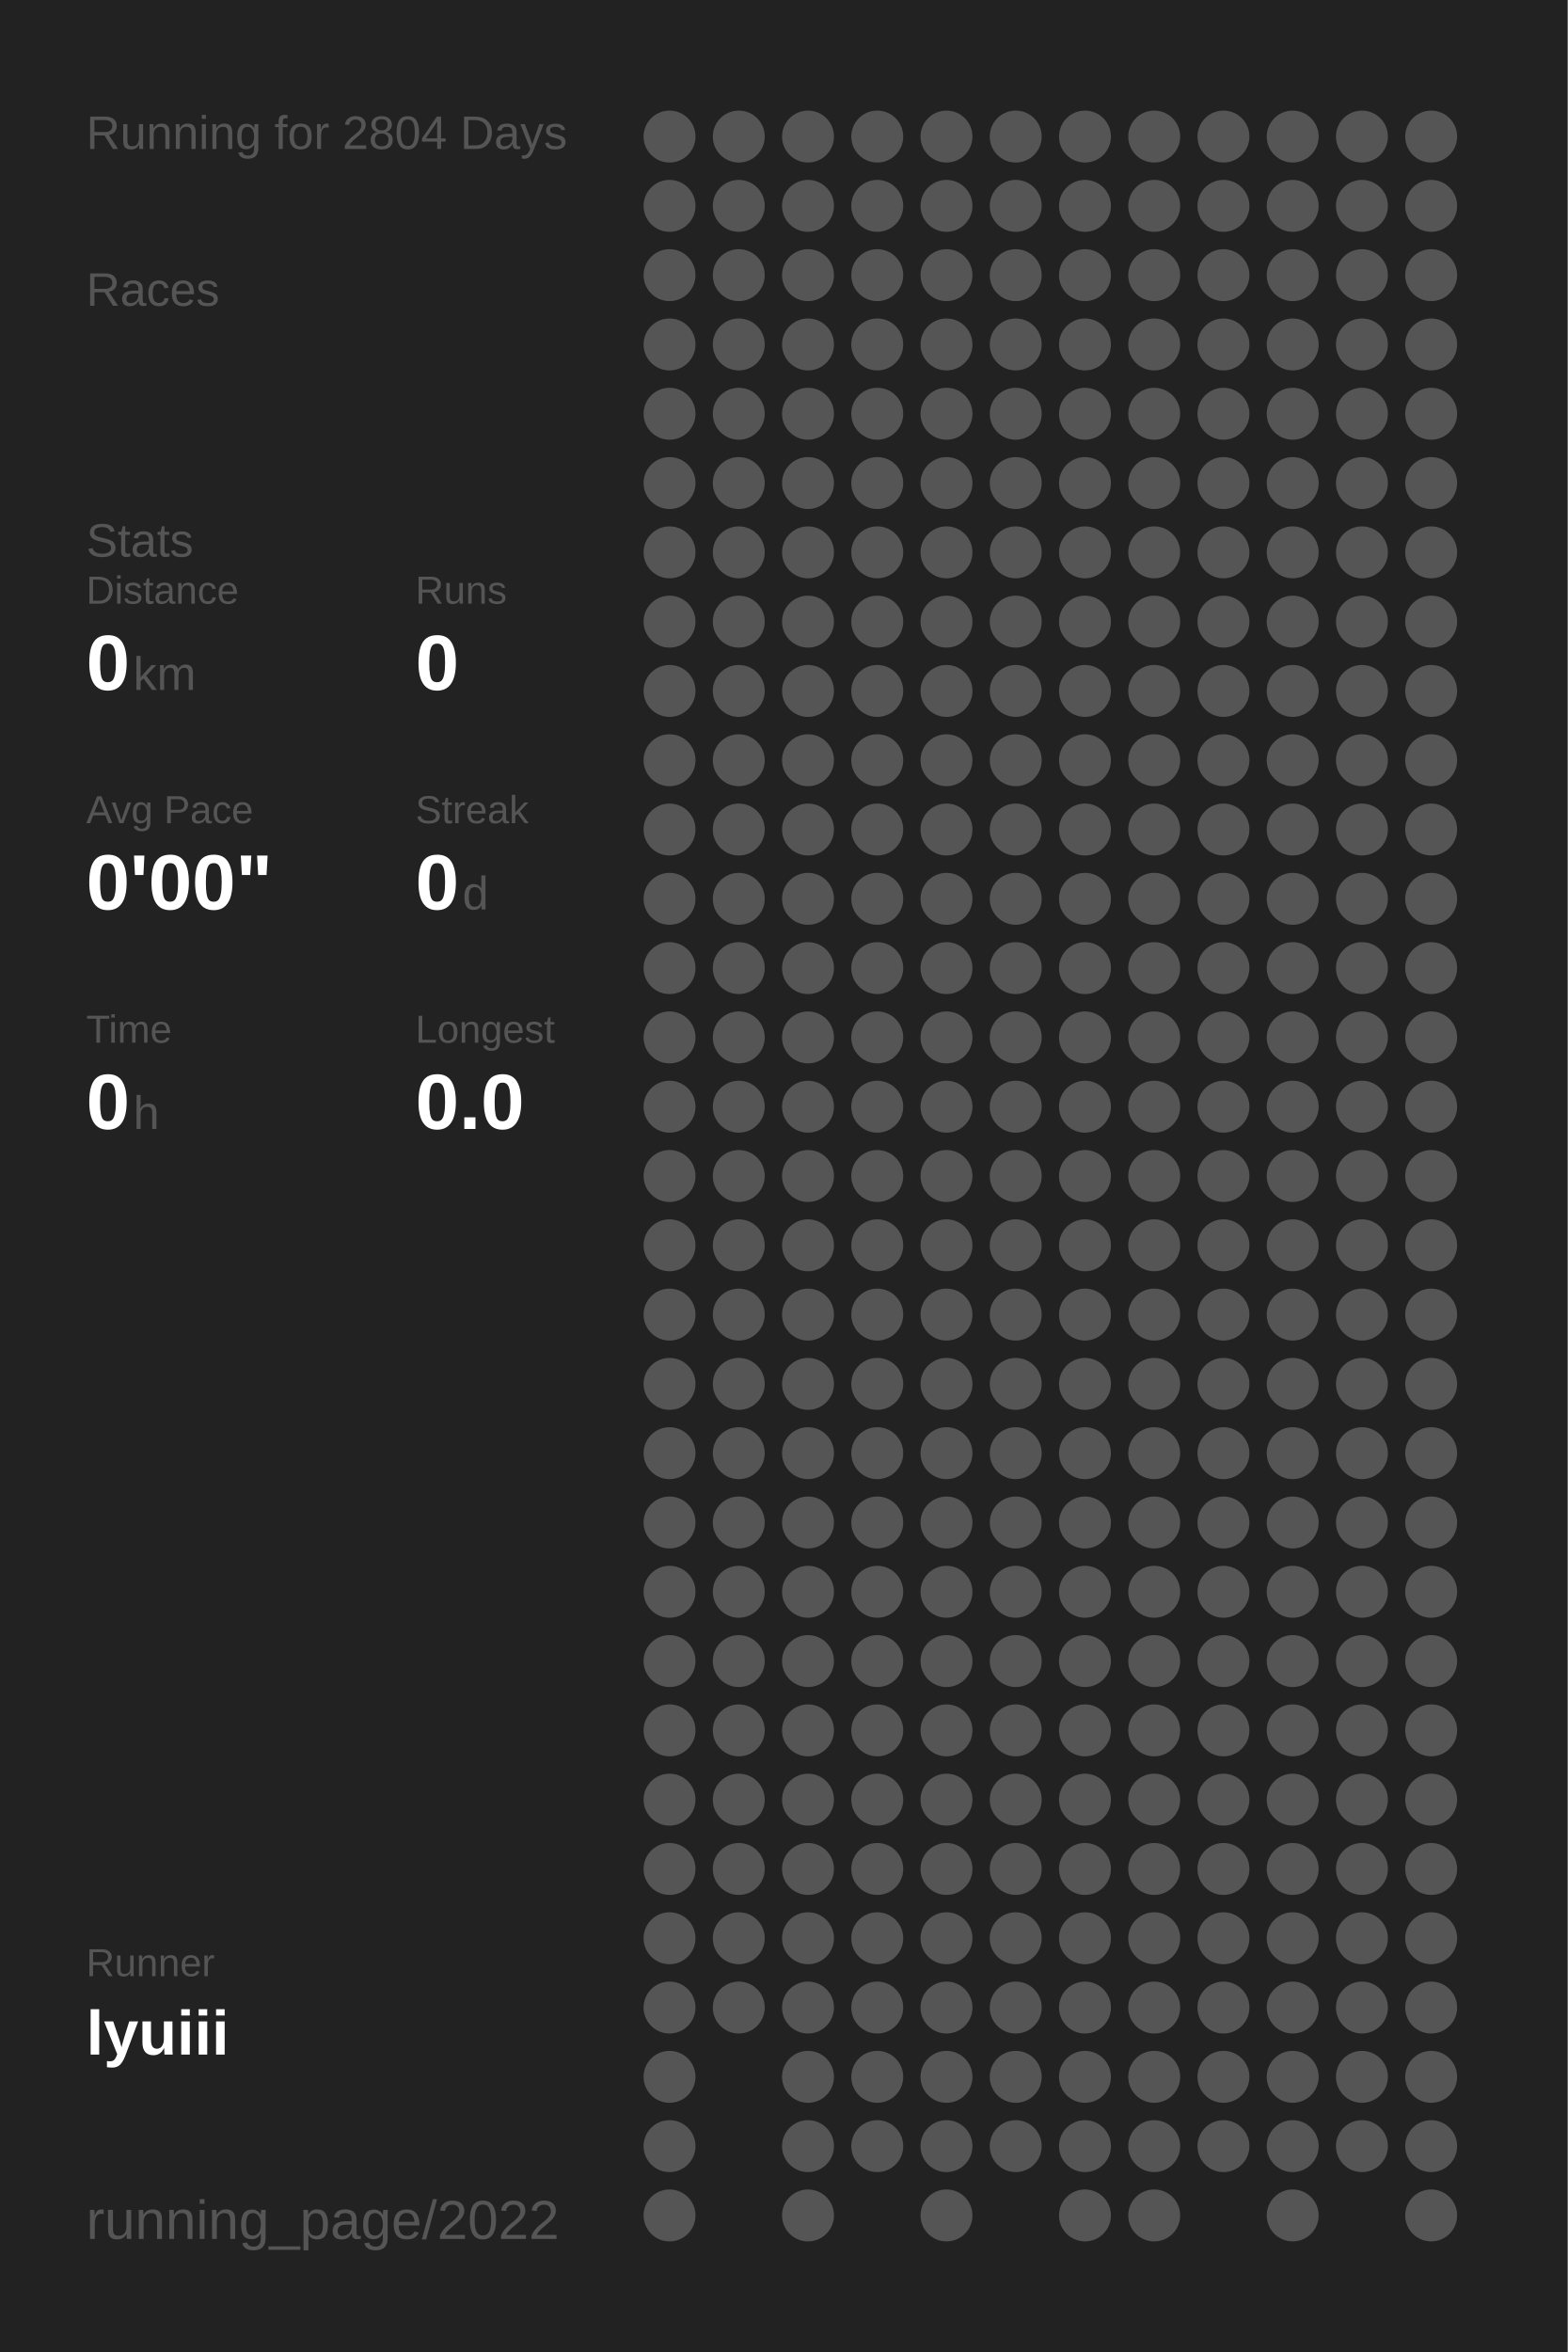
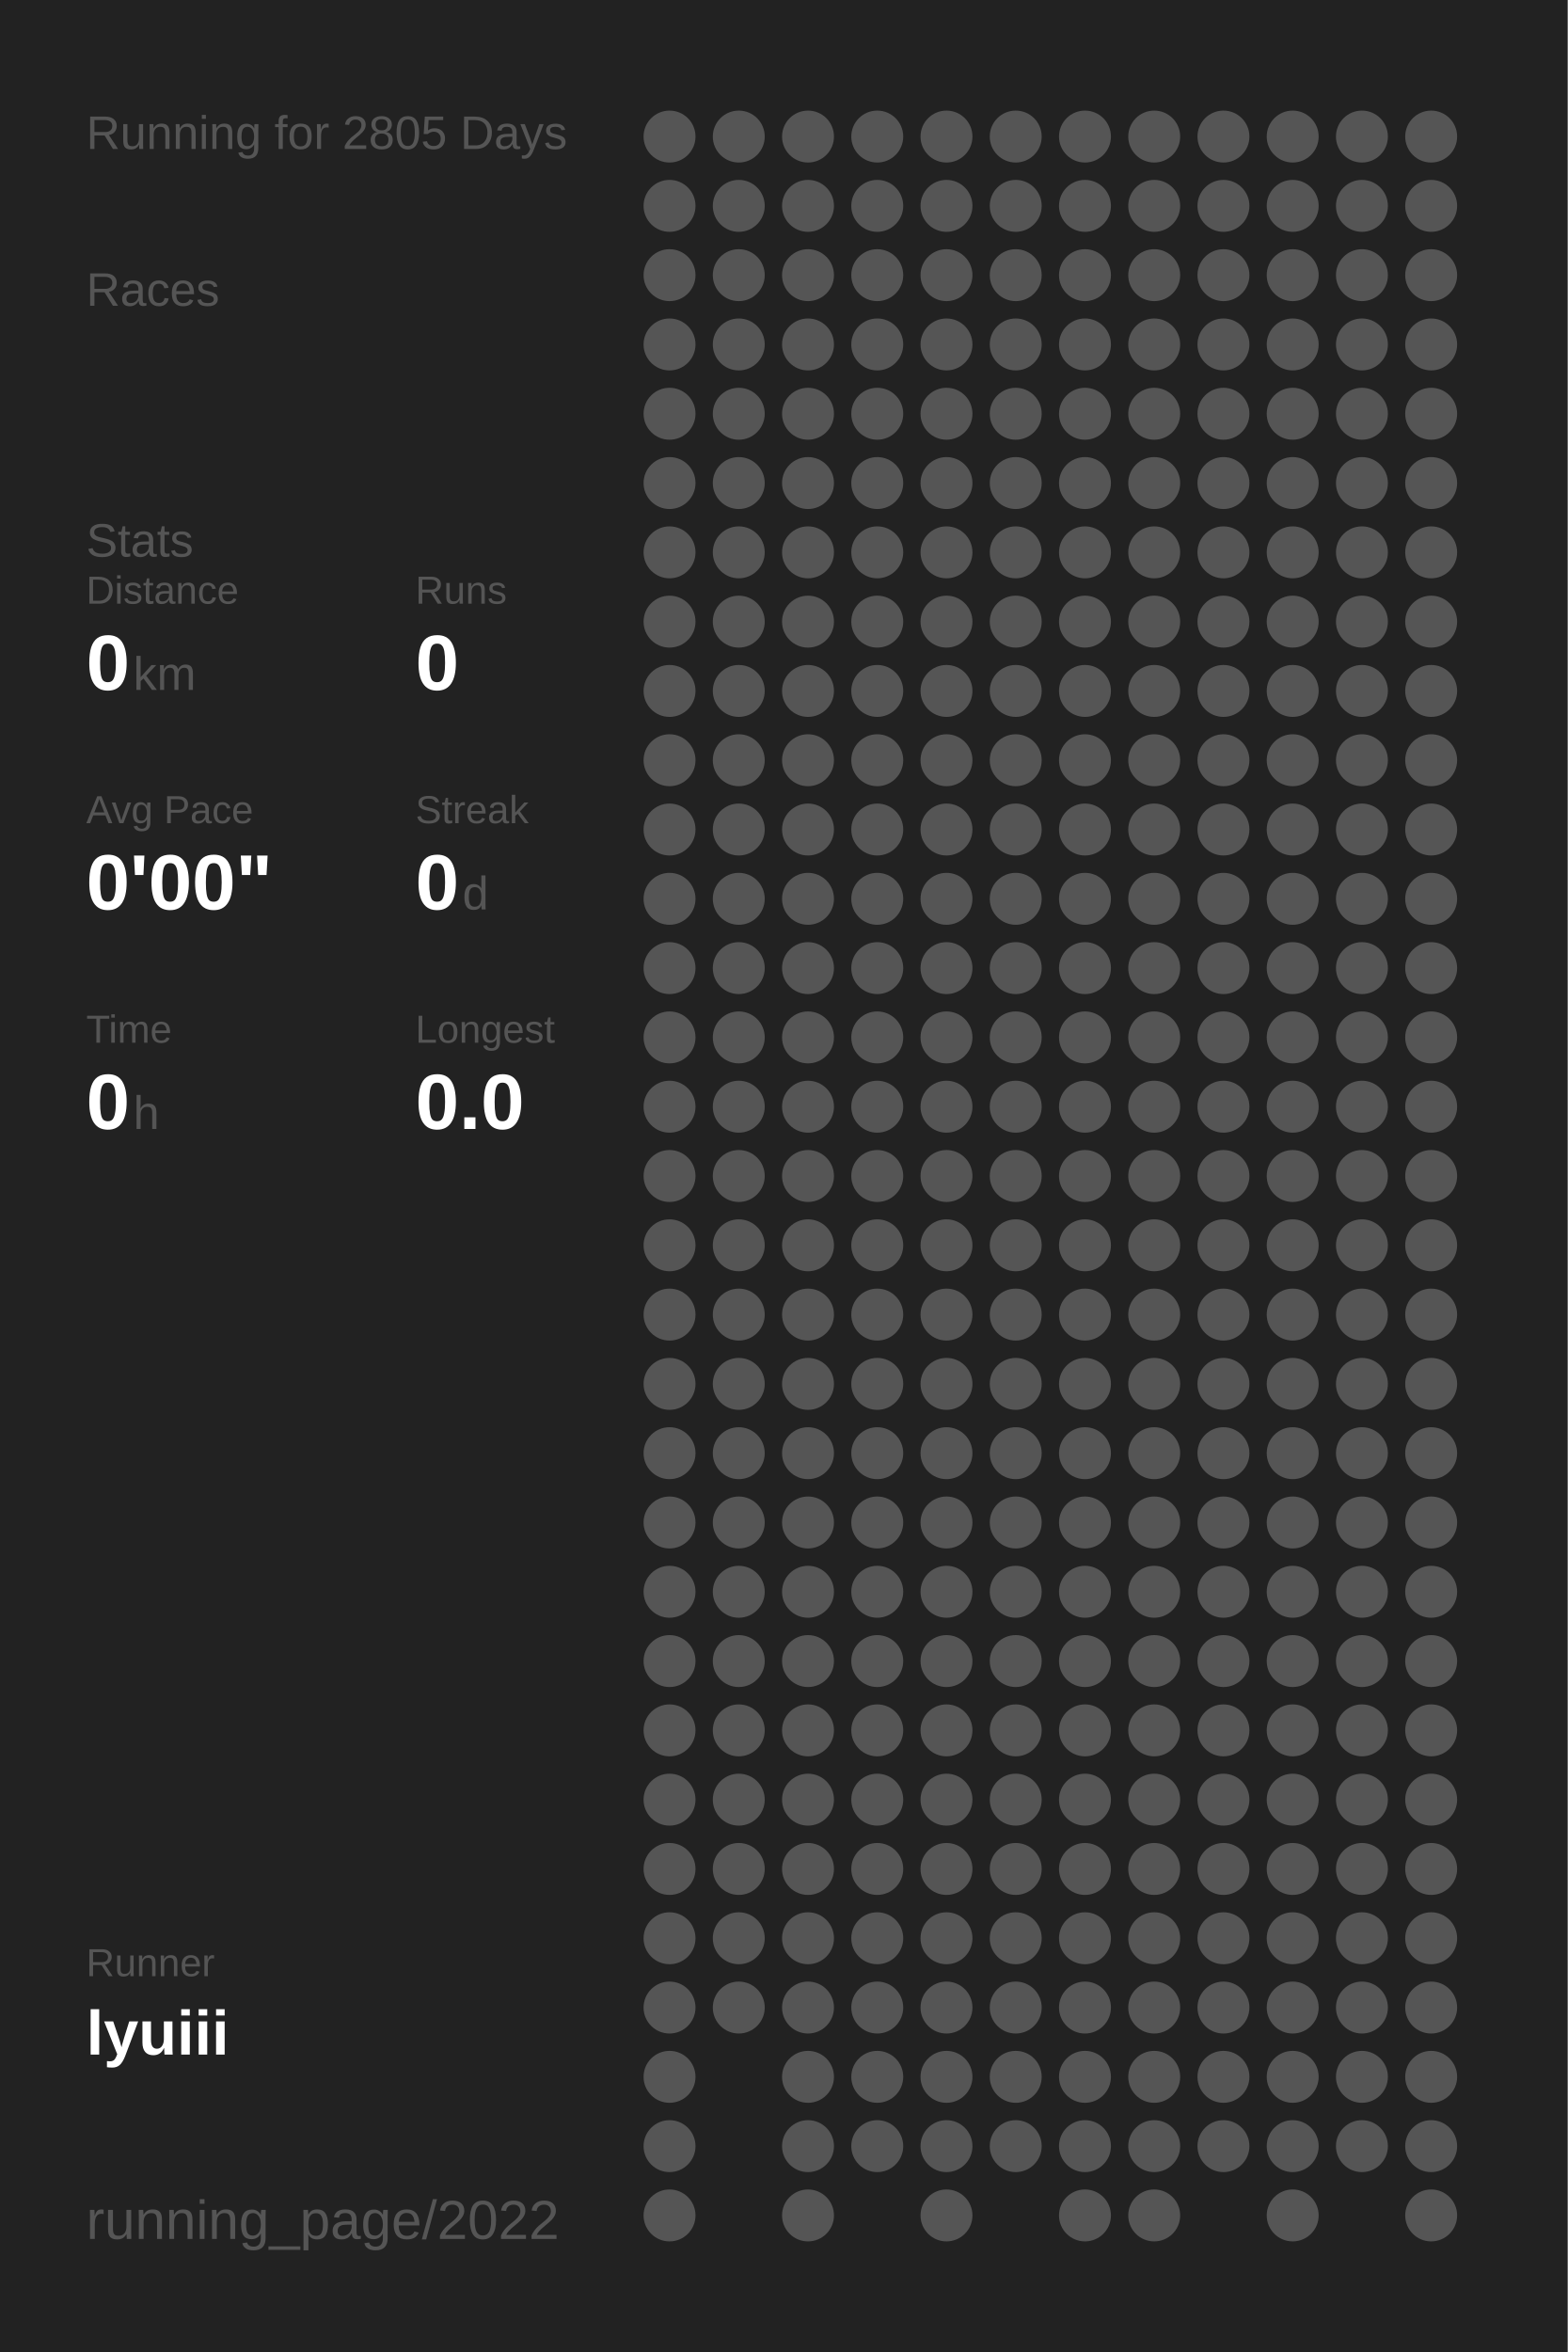
<svg xmlns="http://www.w3.org/2000/svg" baseProfile="full" height="300mm" version="1.1" viewBox="0,0,200,300" width="200mm">
  <defs />
  <rect fill="#222222" height="300" width="200" x="0" y="0" />
-   <text fill="#555555" style="font-size:6px; font-family:Arial;" x="11" y="19">Running for 2804 Days</text>
+   <text fill="#555555" style="font-size:6px; font-family:Arial;" x="11" y="19">Running for 2805 Days</text>
  <text fill="#555555" style="font-size:6px; font-family:Arial;" x="11" y="39">Races</text>
  <text fill="#555555" style="font-size:6px; font-family:Arial;" x="11" y="71">Stats</text>
  <text fill="#555555" style="font-size:5px; font-family:Arial;" x="11" y="77">Distance</text>
  <text fill="#FFFFFF" style="font-size:10px; font-family:Arial; font-weight:bold;" x="11" y="88">0</text>
  <text fill="#555555" style="font-size:6px; font-family:Arial;" x="17" y="88">km</text>
  <text fill="#555555" style="font-size:5px; font-family:Arial;" x="53" y="77">Runs</text>
  <text fill="#FFFFFF" style="font-size:10px; font-family:Arial; font-weight:bold;" x="53" y="88">0</text>
  <text fill="#555555" style="font-size:5px; font-family:Arial;" x="11" y="105">Avg Pace</text>
  <text fill="#FFFFFF" style="font-size:10px; font-family:Arial; font-weight:bold;" x="11" y="116">0'00"</text>
  <text fill="#555555" style="font-size:5px; font-family:Arial;" x="53" y="105">Streak</text>
  <text fill="#FFFFFF" style="font-size:10px; font-family:Arial; font-weight:bold;" x="53" y="116">0</text>
  <text fill="#555555" style="font-size:6px; font-family:Arial;" x="59" y="116">d</text>
  <text fill="#555555" style="font-size:5px; font-family:Arial;" x="11" y="133">Time</text>
  <text fill="#FFFFFF" style="font-size:10px; font-family:Arial; font-weight:bold;" x="11" y="144">0</text>
  <text fill="#555555" style="font-size:6px; font-family:Arial;" x="17" y="144">h</text>
  <text fill="#555555" style="font-size:5px; font-family:Arial;" x="53" y="133">Longest</text>
  <text fill="#FFFFFF" style="font-size:10px; font-family:Arial; font-weight:bold;" x="53" y="144">0.0</text>
  <text fill="#555555" style="font-size:5px; font-family:Arial;" x="11" y="252.065">Runner</text>
  <text fill="#FFFFFF" style="font-size:8px; font-family:Arial; font-weight:bold;" x="11" y="262.065">lyuiii</text>
  <text fill="#555555" style="font-size:7px; font-family:Arial;" x="11" y="285.581">running_page/2022</text>
  <circle cx="85.417" cy="17.419" fill="#555555" r="3.312" />
  <circle cx="85.417" cy="26.258" fill="#555555" r="3.312" />
  <circle cx="85.417" cy="35.097" fill="#555555" r="3.312" />
  <circle cx="85.417" cy="43.935" fill="#555555" r="3.312" />
  <circle cx="85.417" cy="52.774" fill="#555555" r="3.312" />
  <circle cx="85.417" cy="61.613" fill="#555555" r="3.312" />
  <circle cx="85.417" cy="70.452" fill="#555555" r="3.312" />
  <circle cx="85.417" cy="79.29" fill="#555555" r="3.312" />
  <circle cx="85.417" cy="88.129" fill="#555555" r="3.312" />
  <circle cx="85.417" cy="96.968" fill="#555555" r="3.312" />
  <circle cx="85.417" cy="105.806" fill="#555555" r="3.312" />
  <circle cx="85.417" cy="114.645" fill="#555555" r="3.312" />
  <circle cx="85.417" cy="123.484" fill="#555555" r="3.312" />
  <circle cx="85.417" cy="132.323" fill="#555555" r="3.312" />
  <circle cx="85.417" cy="141.161" fill="#555555" r="3.312" />
  <circle cx="85.417" cy="150" fill="#555555" r="3.312" />
  <circle cx="85.417" cy="158.839" fill="#555555" r="3.312" />
  <circle cx="85.417" cy="167.677" fill="#555555" r="3.312" />
  <circle cx="85.417" cy="176.516" fill="#555555" r="3.312" />
  <circle cx="85.417" cy="185.355" fill="#555555" r="3.312" />
  <circle cx="85.417" cy="194.194" fill="#555555" r="3.312" />
  <circle cx="85.417" cy="203.032" fill="#555555" r="3.312" />
  <circle cx="85.417" cy="211.871" fill="#555555" r="3.312" />
  <circle cx="85.417" cy="220.71" fill="#555555" r="3.312" />
  <circle cx="85.417" cy="229.548" fill="#555555" r="3.312" />
  <circle cx="85.417" cy="238.387" fill="#555555" r="3.312" />
  <circle cx="85.417" cy="247.226" fill="#555555" r="3.312" />
  <circle cx="85.417" cy="256.065" fill="#555555" r="3.312" />
  <circle cx="85.417" cy="264.903" fill="#555555" r="3.312" />
  <circle cx="85.417" cy="273.742" fill="#555555" r="3.312" />
  <circle cx="85.417" cy="282.581" fill="#555555" r="3.312" />
  <circle cx="94.25" cy="17.419" fill="#555555" r="3.312" />
  <circle cx="94.25" cy="26.258" fill="#555555" r="3.312" />
  <circle cx="94.25" cy="35.097" fill="#555555" r="3.312" />
  <circle cx="94.25" cy="43.935" fill="#555555" r="3.312" />
  <circle cx="94.25" cy="52.774" fill="#555555" r="3.312" />
  <circle cx="94.25" cy="61.613" fill="#555555" r="3.312" />
  <circle cx="94.25" cy="70.452" fill="#555555" r="3.312" />
  <circle cx="94.25" cy="79.29" fill="#555555" r="3.312" />
  <circle cx="94.25" cy="88.129" fill="#555555" r="3.312" />
  <circle cx="94.25" cy="96.968" fill="#555555" r="3.312" />
  <circle cx="94.25" cy="105.806" fill="#555555" r="3.312" />
  <circle cx="94.25" cy="114.645" fill="#555555" r="3.312" />
  <circle cx="94.25" cy="123.484" fill="#555555" r="3.312" />
  <circle cx="94.25" cy="132.323" fill="#555555" r="3.312" />
  <circle cx="94.25" cy="141.161" fill="#555555" r="3.312" />
  <circle cx="94.25" cy="150" fill="#555555" r="3.312" />
  <circle cx="94.25" cy="158.839" fill="#555555" r="3.312" />
  <circle cx="94.25" cy="167.677" fill="#555555" r="3.312" />
  <circle cx="94.25" cy="176.516" fill="#555555" r="3.312" />
  <circle cx="94.25" cy="185.355" fill="#555555" r="3.312" />
  <circle cx="94.25" cy="194.194" fill="#555555" r="3.312" />
  <circle cx="94.25" cy="203.032" fill="#555555" r="3.312" />
  <circle cx="94.25" cy="211.871" fill="#555555" r="3.312" />
  <circle cx="94.25" cy="220.71" fill="#555555" r="3.312" />
  <circle cx="94.25" cy="229.548" fill="#555555" r="3.312" />
  <circle cx="94.25" cy="238.387" fill="#555555" r="3.312" />
  <circle cx="94.25" cy="247.226" fill="#555555" r="3.312" />
  <circle cx="94.25" cy="256.065" fill="#555555" r="3.312" />
  <circle cx="103.083" cy="17.419" fill="#555555" r="3.312" />
  <circle cx="103.083" cy="26.258" fill="#555555" r="3.312" />
  <circle cx="103.083" cy="35.097" fill="#555555" r="3.312" />
  <circle cx="103.083" cy="43.935" fill="#555555" r="3.312" />
  <circle cx="103.083" cy="52.774" fill="#555555" r="3.312" />
  <circle cx="103.083" cy="61.613" fill="#555555" r="3.312" />
  <circle cx="103.083" cy="70.452" fill="#555555" r="3.312" />
  <circle cx="103.083" cy="79.29" fill="#555555" r="3.312" />
  <circle cx="103.083" cy="88.129" fill="#555555" r="3.312" />
  <circle cx="103.083" cy="96.968" fill="#555555" r="3.312" />
  <circle cx="103.083" cy="105.806" fill="#555555" r="3.312" />
  <circle cx="103.083" cy="114.645" fill="#555555" r="3.312" />
  <circle cx="103.083" cy="123.484" fill="#555555" r="3.312" />
  <circle cx="103.083" cy="132.323" fill="#555555" r="3.312" />
  <circle cx="103.083" cy="141.161" fill="#555555" r="3.312" />
  <circle cx="103.083" cy="150" fill="#555555" r="3.312" />
  <circle cx="103.083" cy="158.839" fill="#555555" r="3.312" />
  <circle cx="103.083" cy="167.677" fill="#555555" r="3.312" />
  <circle cx="103.083" cy="176.516" fill="#555555" r="3.312" />
  <circle cx="103.083" cy="185.355" fill="#555555" r="3.312" />
  <circle cx="103.083" cy="194.194" fill="#555555" r="3.312" />
  <circle cx="103.083" cy="203.032" fill="#555555" r="3.312" />
  <circle cx="103.083" cy="211.871" fill="#555555" r="3.312" />
  <circle cx="103.083" cy="220.71" fill="#555555" r="3.312" />
  <circle cx="103.083" cy="229.548" fill="#555555" r="3.312" />
  <circle cx="103.083" cy="238.387" fill="#555555" r="3.312" />
  <circle cx="103.083" cy="247.226" fill="#555555" r="3.312" />
  <circle cx="103.083" cy="256.065" fill="#555555" r="3.312" />
  <circle cx="103.083" cy="264.903" fill="#555555" r="3.312" />
  <circle cx="103.083" cy="273.742" fill="#555555" r="3.312" />
  <circle cx="103.083" cy="282.581" fill="#555555" r="3.312" />
  <circle cx="111.917" cy="17.419" fill="#555555" r="3.312" />
  <circle cx="111.917" cy="26.258" fill="#555555" r="3.312" />
  <circle cx="111.917" cy="35.097" fill="#555555" r="3.312" />
  <circle cx="111.917" cy="43.935" fill="#555555" r="3.312" />
  <circle cx="111.917" cy="52.774" fill="#555555" r="3.312" />
  <circle cx="111.917" cy="61.613" fill="#555555" r="3.312" />
  <circle cx="111.917" cy="70.452" fill="#555555" r="3.312" />
  <circle cx="111.917" cy="79.29" fill="#555555" r="3.312" />
  <circle cx="111.917" cy="88.129" fill="#555555" r="3.312" />
  <circle cx="111.917" cy="96.968" fill="#555555" r="3.312" />
  <circle cx="111.917" cy="105.806" fill="#555555" r="3.312" />
  <circle cx="111.917" cy="114.645" fill="#555555" r="3.312" />
  <circle cx="111.917" cy="123.484" fill="#555555" r="3.312" />
  <circle cx="111.917" cy="132.323" fill="#555555" r="3.312" />
  <circle cx="111.917" cy="141.161" fill="#555555" r="3.312" />
  <circle cx="111.917" cy="150" fill="#555555" r="3.312" />
  <circle cx="111.917" cy="158.839" fill="#555555" r="3.312" />
  <circle cx="111.917" cy="167.677" fill="#555555" r="3.312" />
  <circle cx="111.917" cy="176.516" fill="#555555" r="3.312" />
  <circle cx="111.917" cy="185.355" fill="#555555" r="3.312" />
  <circle cx="111.917" cy="194.194" fill="#555555" r="3.312" />
  <circle cx="111.917" cy="203.032" fill="#555555" r="3.312" />
  <circle cx="111.917" cy="211.871" fill="#555555" r="3.312" />
  <circle cx="111.917" cy="220.71" fill="#555555" r="3.312" />
  <circle cx="111.917" cy="229.548" fill="#555555" r="3.312" />
  <circle cx="111.917" cy="238.387" fill="#555555" r="3.312" />
  <circle cx="111.917" cy="247.226" fill="#555555" r="3.312" />
  <circle cx="111.917" cy="256.065" fill="#555555" r="3.312" />
  <circle cx="111.917" cy="264.903" fill="#555555" r="3.312" />
  <circle cx="111.917" cy="273.742" fill="#555555" r="3.312" />
  <circle cx="120.75" cy="17.419" fill="#555555" r="3.312" />
  <circle cx="120.75" cy="26.258" fill="#555555" r="3.312" />
  <circle cx="120.75" cy="35.097" fill="#555555" r="3.312" />
  <circle cx="120.75" cy="43.935" fill="#555555" r="3.312" />
  <circle cx="120.75" cy="52.774" fill="#555555" r="3.312" />
  <circle cx="120.75" cy="61.613" fill="#555555" r="3.312" />
  <circle cx="120.75" cy="70.452" fill="#555555" r="3.312" />
  <circle cx="120.75" cy="79.29" fill="#555555" r="3.312" />
  <circle cx="120.75" cy="88.129" fill="#555555" r="3.312" />
  <circle cx="120.75" cy="96.968" fill="#555555" r="3.312" />
  <circle cx="120.75" cy="105.806" fill="#555555" r="3.312" />
  <circle cx="120.75" cy="114.645" fill="#555555" r="3.312" />
  <circle cx="120.75" cy="123.484" fill="#555555" r="3.312" />
  <circle cx="120.75" cy="132.323" fill="#555555" r="3.312" />
  <circle cx="120.75" cy="141.161" fill="#555555" r="3.312" />
  <circle cx="120.75" cy="150" fill="#555555" r="3.312" />
  <circle cx="120.75" cy="158.839" fill="#555555" r="3.312" />
  <circle cx="120.75" cy="167.677" fill="#555555" r="3.312" />
  <circle cx="120.75" cy="176.516" fill="#555555" r="3.312" />
  <circle cx="120.75" cy="185.355" fill="#555555" r="3.312" />
  <circle cx="120.75" cy="194.194" fill="#555555" r="3.312" />
  <circle cx="120.75" cy="203.032" fill="#555555" r="3.312" />
  <circle cx="120.75" cy="211.871" fill="#555555" r="3.312" />
  <circle cx="120.75" cy="220.71" fill="#555555" r="3.312" />
  <circle cx="120.75" cy="229.548" fill="#555555" r="3.312" />
  <circle cx="120.75" cy="238.387" fill="#555555" r="3.312" />
  <circle cx="120.75" cy="247.226" fill="#555555" r="3.312" />
  <circle cx="120.75" cy="256.065" fill="#555555" r="3.312" />
  <circle cx="120.75" cy="264.903" fill="#555555" r="3.312" />
  <circle cx="120.75" cy="273.742" fill="#555555" r="3.312" />
  <circle cx="120.75" cy="282.581" fill="#555555" r="3.312" />
  <circle cx="129.583" cy="17.419" fill="#555555" r="3.312" />
  <circle cx="129.583" cy="26.258" fill="#555555" r="3.312" />
  <circle cx="129.583" cy="35.097" fill="#555555" r="3.312" />
  <circle cx="129.583" cy="43.935" fill="#555555" r="3.312" />
  <circle cx="129.583" cy="52.774" fill="#555555" r="3.312" />
  <circle cx="129.583" cy="61.613" fill="#555555" r="3.312" />
  <circle cx="129.583" cy="70.452" fill="#555555" r="3.312" />
  <circle cx="129.583" cy="79.29" fill="#555555" r="3.312" />
  <circle cx="129.583" cy="88.129" fill="#555555" r="3.312" />
  <circle cx="129.583" cy="96.968" fill="#555555" r="3.312" />
  <circle cx="129.583" cy="105.806" fill="#555555" r="3.312" />
  <circle cx="129.583" cy="114.645" fill="#555555" r="3.312" />
  <circle cx="129.583" cy="123.484" fill="#555555" r="3.312" />
  <circle cx="129.583" cy="132.323" fill="#555555" r="3.312" />
  <circle cx="129.583" cy="141.161" fill="#555555" r="3.312" />
  <circle cx="129.583" cy="150" fill="#555555" r="3.312" />
  <circle cx="129.583" cy="158.839" fill="#555555" r="3.312" />
  <circle cx="129.583" cy="167.677" fill="#555555" r="3.312" />
  <circle cx="129.583" cy="176.516" fill="#555555" r="3.312" />
  <circle cx="129.583" cy="185.355" fill="#555555" r="3.312" />
  <circle cx="129.583" cy="194.194" fill="#555555" r="3.312" />
  <circle cx="129.583" cy="203.032" fill="#555555" r="3.312" />
  <circle cx="129.583" cy="211.871" fill="#555555" r="3.312" />
  <circle cx="129.583" cy="220.71" fill="#555555" r="3.312" />
  <circle cx="129.583" cy="229.548" fill="#555555" r="3.312" />
  <circle cx="129.583" cy="238.387" fill="#555555" r="3.312" />
  <circle cx="129.583" cy="247.226" fill="#555555" r="3.312" />
  <circle cx="129.583" cy="256.065" fill="#555555" r="3.312" />
  <circle cx="129.583" cy="264.903" fill="#555555" r="3.312" />
  <circle cx="129.583" cy="273.742" fill="#555555" r="3.312" />
  <circle cx="138.417" cy="17.419" fill="#555555" r="3.312" />
  <circle cx="138.417" cy="26.258" fill="#555555" r="3.312" />
  <circle cx="138.417" cy="35.097" fill="#555555" r="3.312" />
  <circle cx="138.417" cy="43.935" fill="#555555" r="3.312" />
  <circle cx="138.417" cy="52.774" fill="#555555" r="3.312" />
  <circle cx="138.417" cy="61.613" fill="#555555" r="3.312" />
  <circle cx="138.417" cy="70.452" fill="#555555" r="3.312" />
  <circle cx="138.417" cy="79.29" fill="#555555" r="3.312" />
  <circle cx="138.417" cy="88.129" fill="#555555" r="3.312" />
  <circle cx="138.417" cy="96.968" fill="#555555" r="3.312" />
  <circle cx="138.417" cy="105.806" fill="#555555" r="3.312" />
  <circle cx="138.417" cy="114.645" fill="#555555" r="3.312" />
  <circle cx="138.417" cy="123.484" fill="#555555" r="3.312" />
  <circle cx="138.417" cy="132.323" fill="#555555" r="3.312" />
  <circle cx="138.417" cy="141.161" fill="#555555" r="3.312" />
  <circle cx="138.417" cy="150" fill="#555555" r="3.312" />
  <circle cx="138.417" cy="158.839" fill="#555555" r="3.312" />
  <circle cx="138.417" cy="167.677" fill="#555555" r="3.312" />
  <circle cx="138.417" cy="176.516" fill="#555555" r="3.312" />
  <circle cx="138.417" cy="185.355" fill="#555555" r="3.312" />
  <circle cx="138.417" cy="194.194" fill="#555555" r="3.312" />
  <circle cx="138.417" cy="203.032" fill="#555555" r="3.312" />
  <circle cx="138.417" cy="211.871" fill="#555555" r="3.312" />
  <circle cx="138.417" cy="220.71" fill="#555555" r="3.312" />
  <circle cx="138.417" cy="229.548" fill="#555555" r="3.312" />
  <circle cx="138.417" cy="238.387" fill="#555555" r="3.312" />
  <circle cx="138.417" cy="247.226" fill="#555555" r="3.312" />
  <circle cx="138.417" cy="256.065" fill="#555555" r="3.312" />
  <circle cx="138.417" cy="264.903" fill="#555555" r="3.312" />
  <circle cx="138.417" cy="273.742" fill="#555555" r="3.312" />
  <circle cx="138.417" cy="282.581" fill="#555555" r="3.312" />
  <circle cx="147.25" cy="17.419" fill="#555555" r="3.312" />
  <circle cx="147.25" cy="26.258" fill="#555555" r="3.312" />
  <circle cx="147.25" cy="35.097" fill="#555555" r="3.312" />
  <circle cx="147.25" cy="43.935" fill="#555555" r="3.312" />
  <circle cx="147.25" cy="52.774" fill="#555555" r="3.312" />
  <circle cx="147.25" cy="61.613" fill="#555555" r="3.312" />
  <circle cx="147.25" cy="70.452" fill="#555555" r="3.312" />
  <circle cx="147.25" cy="79.29" fill="#555555" r="3.312" />
  <circle cx="147.25" cy="88.129" fill="#555555" r="3.312" />
  <circle cx="147.25" cy="96.968" fill="#555555" r="3.312" />
  <circle cx="147.25" cy="105.806" fill="#555555" r="3.312" />
  <circle cx="147.25" cy="114.645" fill="#555555" r="3.312" />
  <circle cx="147.25" cy="123.484" fill="#555555" r="3.312" />
  <circle cx="147.25" cy="132.323" fill="#555555" r="3.312" />
  <circle cx="147.25" cy="141.161" fill="#555555" r="3.312" />
  <circle cx="147.25" cy="150" fill="#555555" r="3.312" />
  <circle cx="147.25" cy="158.839" fill="#555555" r="3.312" />
  <circle cx="147.25" cy="167.677" fill="#555555" r="3.312" />
  <circle cx="147.25" cy="176.516" fill="#555555" r="3.312" />
  <circle cx="147.25" cy="185.355" fill="#555555" r="3.312" />
  <circle cx="147.25" cy="194.194" fill="#555555" r="3.312" />
  <circle cx="147.25" cy="203.032" fill="#555555" r="3.312" />
  <circle cx="147.25" cy="211.871" fill="#555555" r="3.312" />
  <circle cx="147.25" cy="220.71" fill="#555555" r="3.312" />
  <circle cx="147.25" cy="229.548" fill="#555555" r="3.312" />
  <circle cx="147.25" cy="238.387" fill="#555555" r="3.312" />
  <circle cx="147.25" cy="247.226" fill="#555555" r="3.312" />
  <circle cx="147.25" cy="256.065" fill="#555555" r="3.312" />
  <circle cx="147.25" cy="264.903" fill="#555555" r="3.312" />
  <circle cx="147.25" cy="273.742" fill="#555555" r="3.312" />
  <circle cx="147.25" cy="282.581" fill="#555555" r="3.312" />
  <circle cx="156.083" cy="17.419" fill="#555555" r="3.312" />
  <circle cx="156.083" cy="26.258" fill="#555555" r="3.312" />
  <circle cx="156.083" cy="35.097" fill="#555555" r="3.312" />
  <circle cx="156.083" cy="43.935" fill="#555555" r="3.312" />
  <circle cx="156.083" cy="52.774" fill="#555555" r="3.312" />
  <circle cx="156.083" cy="61.613" fill="#555555" r="3.312" />
  <circle cx="156.083" cy="70.452" fill="#555555" r="3.312" />
  <circle cx="156.083" cy="79.29" fill="#555555" r="3.312" />
  <circle cx="156.083" cy="88.129" fill="#555555" r="3.312" />
  <circle cx="156.083" cy="96.968" fill="#555555" r="3.312" />
  <circle cx="156.083" cy="105.806" fill="#555555" r="3.312" />
  <circle cx="156.083" cy="114.645" fill="#555555" r="3.312" />
  <circle cx="156.083" cy="123.484" fill="#555555" r="3.312" />
  <circle cx="156.083" cy="132.323" fill="#555555" r="3.312" />
  <circle cx="156.083" cy="141.161" fill="#555555" r="3.312" />
  <circle cx="156.083" cy="150" fill="#555555" r="3.312" />
  <circle cx="156.083" cy="158.839" fill="#555555" r="3.312" />
  <circle cx="156.083" cy="167.677" fill="#555555" r="3.312" />
  <circle cx="156.083" cy="176.516" fill="#555555" r="3.312" />
  <circle cx="156.083" cy="185.355" fill="#555555" r="3.312" />
  <circle cx="156.083" cy="194.194" fill="#555555" r="3.312" />
  <circle cx="156.083" cy="203.032" fill="#555555" r="3.312" />
  <circle cx="156.083" cy="211.871" fill="#555555" r="3.312" />
  <circle cx="156.083" cy="220.71" fill="#555555" r="3.312" />
  <circle cx="156.083" cy="229.548" fill="#555555" r="3.312" />
  <circle cx="156.083" cy="238.387" fill="#555555" r="3.312" />
  <circle cx="156.083" cy="247.226" fill="#555555" r="3.312" />
  <circle cx="156.083" cy="256.065" fill="#555555" r="3.312" />
  <circle cx="156.083" cy="264.903" fill="#555555" r="3.312" />
  <circle cx="156.083" cy="273.742" fill="#555555" r="3.312" />
  <circle cx="164.917" cy="17.419" fill="#555555" r="3.312" />
  <circle cx="164.917" cy="26.258" fill="#555555" r="3.312" />
  <circle cx="164.917" cy="35.097" fill="#555555" r="3.312" />
  <circle cx="164.917" cy="43.935" fill="#555555" r="3.312" />
  <circle cx="164.917" cy="52.774" fill="#555555" r="3.312" />
  <circle cx="164.917" cy="61.613" fill="#555555" r="3.312" />
  <circle cx="164.917" cy="70.452" fill="#555555" r="3.312" />
  <circle cx="164.917" cy="79.29" fill="#555555" r="3.312" />
  <circle cx="164.917" cy="88.129" fill="#555555" r="3.312" />
  <circle cx="164.917" cy="96.968" fill="#555555" r="3.312" />
  <circle cx="164.917" cy="105.806" fill="#555555" r="3.312" />
  <circle cx="164.917" cy="114.645" fill="#555555" r="3.312" />
  <circle cx="164.917" cy="123.484" fill="#555555" r="3.312" />
  <circle cx="164.917" cy="132.323" fill="#555555" r="3.312" />
  <circle cx="164.917" cy="141.161" fill="#555555" r="3.312" />
  <circle cx="164.917" cy="150" fill="#555555" r="3.312" />
  <circle cx="164.917" cy="158.839" fill="#555555" r="3.312" />
  <circle cx="164.917" cy="167.677" fill="#555555" r="3.312" />
  <circle cx="164.917" cy="176.516" fill="#555555" r="3.312" />
  <circle cx="164.917" cy="185.355" fill="#555555" r="3.312" />
  <circle cx="164.917" cy="194.194" fill="#555555" r="3.312" />
  <circle cx="164.917" cy="203.032" fill="#555555" r="3.312" />
  <circle cx="164.917" cy="211.871" fill="#555555" r="3.312" />
  <circle cx="164.917" cy="220.71" fill="#555555" r="3.312" />
  <circle cx="164.917" cy="229.548" fill="#555555" r="3.312" />
  <circle cx="164.917" cy="238.387" fill="#555555" r="3.312" />
  <circle cx="164.917" cy="247.226" fill="#555555" r="3.312" />
  <circle cx="164.917" cy="256.065" fill="#555555" r="3.312" />
  <circle cx="164.917" cy="264.903" fill="#555555" r="3.312" />
  <circle cx="164.917" cy="273.742" fill="#555555" r="3.312" />
  <circle cx="164.917" cy="282.581" fill="#555555" r="3.312" />
  <circle cx="173.75" cy="17.419" fill="#555555" r="3.312" />
  <circle cx="173.75" cy="26.258" fill="#555555" r="3.312" />
  <circle cx="173.75" cy="35.097" fill="#555555" r="3.312" />
  <circle cx="173.75" cy="43.935" fill="#555555" r="3.312" />
  <circle cx="173.75" cy="52.774" fill="#555555" r="3.312" />
  <circle cx="173.75" cy="61.613" fill="#555555" r="3.312" />
  <circle cx="173.75" cy="70.452" fill="#555555" r="3.312" />
  <circle cx="173.75" cy="79.29" fill="#555555" r="3.312" />
  <circle cx="173.75" cy="88.129" fill="#555555" r="3.312" />
  <circle cx="173.75" cy="96.968" fill="#555555" r="3.312" />
  <circle cx="173.75" cy="105.806" fill="#555555" r="3.312" />
  <circle cx="173.75" cy="114.645" fill="#555555" r="3.312" />
  <circle cx="173.75" cy="123.484" fill="#555555" r="3.312" />
  <circle cx="173.75" cy="132.323" fill="#555555" r="3.312" />
  <circle cx="173.75" cy="141.161" fill="#555555" r="3.312" />
  <circle cx="173.75" cy="150" fill="#555555" r="3.312" />
  <circle cx="173.75" cy="158.839" fill="#555555" r="3.312" />
  <circle cx="173.75" cy="167.677" fill="#555555" r="3.312" />
  <circle cx="173.75" cy="176.516" fill="#555555" r="3.312" />
  <circle cx="173.75" cy="185.355" fill="#555555" r="3.312" />
  <circle cx="173.75" cy="194.194" fill="#555555" r="3.312" />
  <circle cx="173.75" cy="203.032" fill="#555555" r="3.312" />
  <circle cx="173.75" cy="211.871" fill="#555555" r="3.312" />
  <circle cx="173.75" cy="220.71" fill="#555555" r="3.312" />
  <circle cx="173.75" cy="229.548" fill="#555555" r="3.312" />
  <circle cx="173.75" cy="238.387" fill="#555555" r="3.312" />
  <circle cx="173.75" cy="247.226" fill="#555555" r="3.312" />
  <circle cx="173.75" cy="256.065" fill="#555555" r="3.312" />
  <circle cx="173.75" cy="264.903" fill="#555555" r="3.312" />
  <circle cx="173.75" cy="273.742" fill="#555555" r="3.312" />
  <circle cx="182.583" cy="17.419" fill="#555555" r="3.312" />
  <circle cx="182.583" cy="26.258" fill="#555555" r="3.312" />
  <circle cx="182.583" cy="35.097" fill="#555555" r="3.312" />
  <circle cx="182.583" cy="43.935" fill="#555555" r="3.312" />
  <circle cx="182.583" cy="52.774" fill="#555555" r="3.312" />
  <circle cx="182.583" cy="61.613" fill="#555555" r="3.312" />
  <circle cx="182.583" cy="70.452" fill="#555555" r="3.312" />
  <circle cx="182.583" cy="79.29" fill="#555555" r="3.312" />
  <circle cx="182.583" cy="88.129" fill="#555555" r="3.312" />
  <circle cx="182.583" cy="96.968" fill="#555555" r="3.312" />
  <circle cx="182.583" cy="105.806" fill="#555555" r="3.312" />
  <circle cx="182.583" cy="114.645" fill="#555555" r="3.312" />
  <circle cx="182.583" cy="123.484" fill="#555555" r="3.312" />
  <circle cx="182.583" cy="132.323" fill="#555555" r="3.312" />
  <circle cx="182.583" cy="141.161" fill="#555555" r="3.312" />
  <circle cx="182.583" cy="150" fill="#555555" r="3.312" />
  <circle cx="182.583" cy="158.839" fill="#555555" r="3.312" />
  <circle cx="182.583" cy="167.677" fill="#555555" r="3.312" />
  <circle cx="182.583" cy="176.516" fill="#555555" r="3.312" />
  <circle cx="182.583" cy="185.355" fill="#555555" r="3.312" />
  <circle cx="182.583" cy="194.194" fill="#555555" r="3.312" />
  <circle cx="182.583" cy="203.032" fill="#555555" r="3.312" />
  <circle cx="182.583" cy="211.871" fill="#555555" r="3.312" />
  <circle cx="182.583" cy="220.71" fill="#555555" r="3.312" />
  <circle cx="182.583" cy="229.548" fill="#555555" r="3.312" />
  <circle cx="182.583" cy="238.387" fill="#555555" r="3.312" />
  <circle cx="182.583" cy="247.226" fill="#555555" r="3.312" />
  <circle cx="182.583" cy="256.065" fill="#555555" r="3.312" />
  <circle cx="182.583" cy="264.903" fill="#555555" r="3.312" />
  <circle cx="182.583" cy="273.742" fill="#555555" r="3.312" />
  <circle cx="182.583" cy="282.581" fill="#555555" r="3.312" />
</svg>
